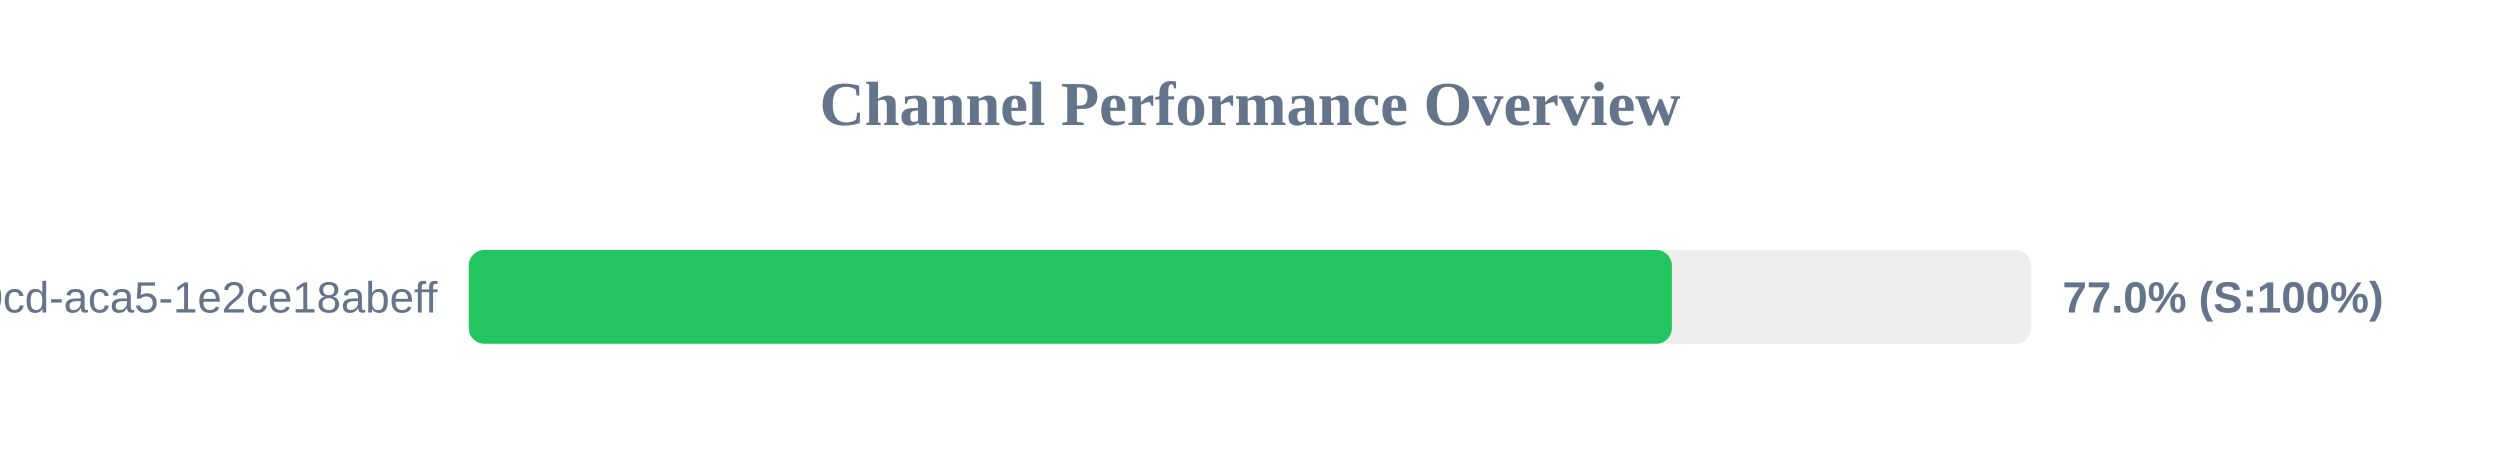
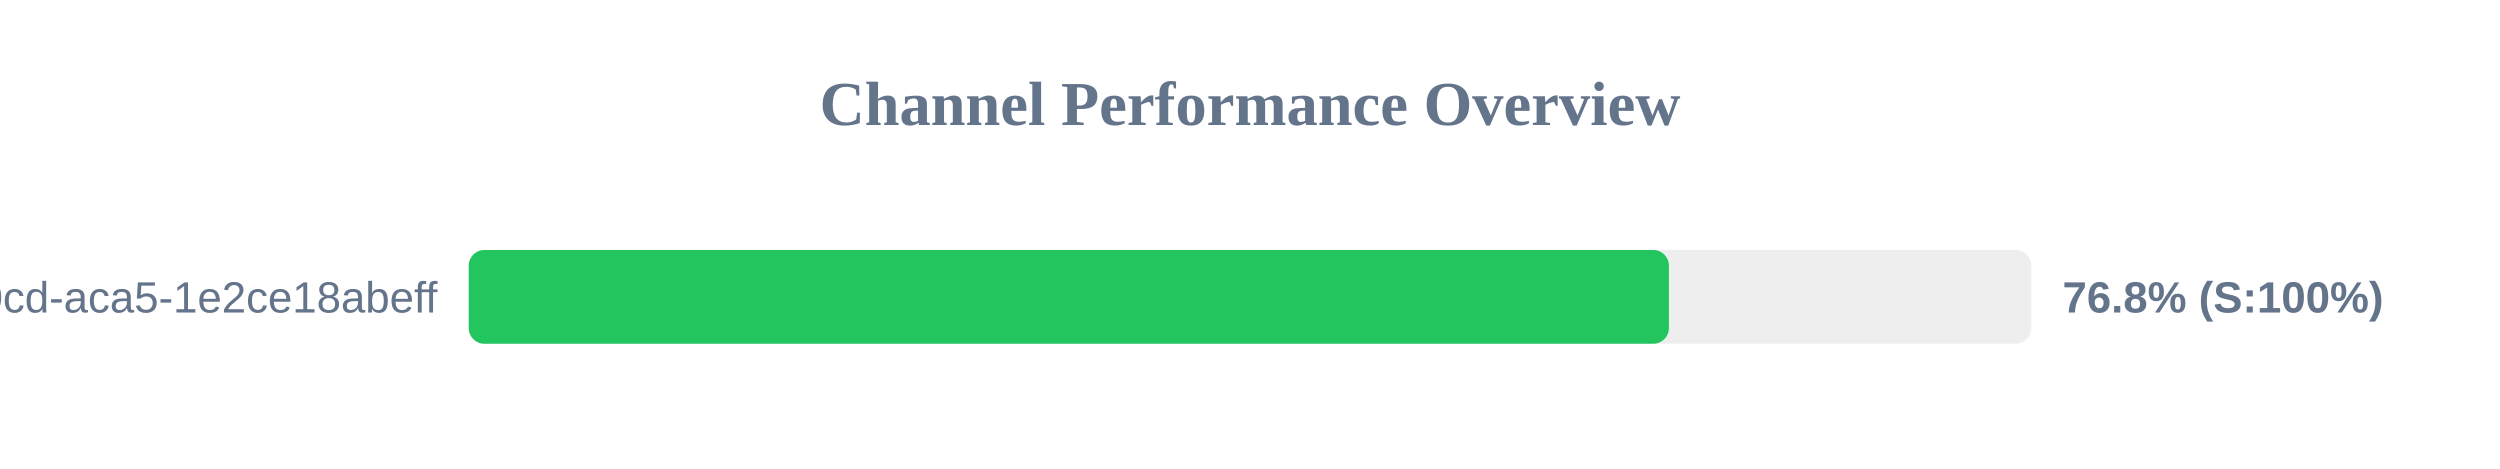
<svg xmlns="http://www.w3.org/2000/svg" width="800" height="150" version="1.1">
  <style>
        .row { font: 14px Arial; fill: #64748b; }
        .score { font: bold 14px Arial; fill: #64748b; }
    </style>
  <text x="400" y="40" text-anchor="middle" font-size="20px" font-weight="bold" fill="#64748b">Channel Performance Overview</text>
  <rect x="150" y="80" width="500" height="30" fill="#eee" rx="5" />
-   <rect x="150" y="80" width="385.0" height="30" fill="#22c55e" rx="5" />
+   <rect x="150" y="80" width="384.05" height="30" fill="#22c55e" rx="5" />
  <text x="140" y="100" text-anchor="end" class="row">?uuid=ebbeef45-0fd8-40cd-aca5-1e2ce18abeff</text>
-   <text x="660" y="100" text-anchor="start" class="score">77.0% (S:100%)</text>
+   <text x="660" y="100" text-anchor="start" class="score">76.8% (S:100%)</text>
</svg>
